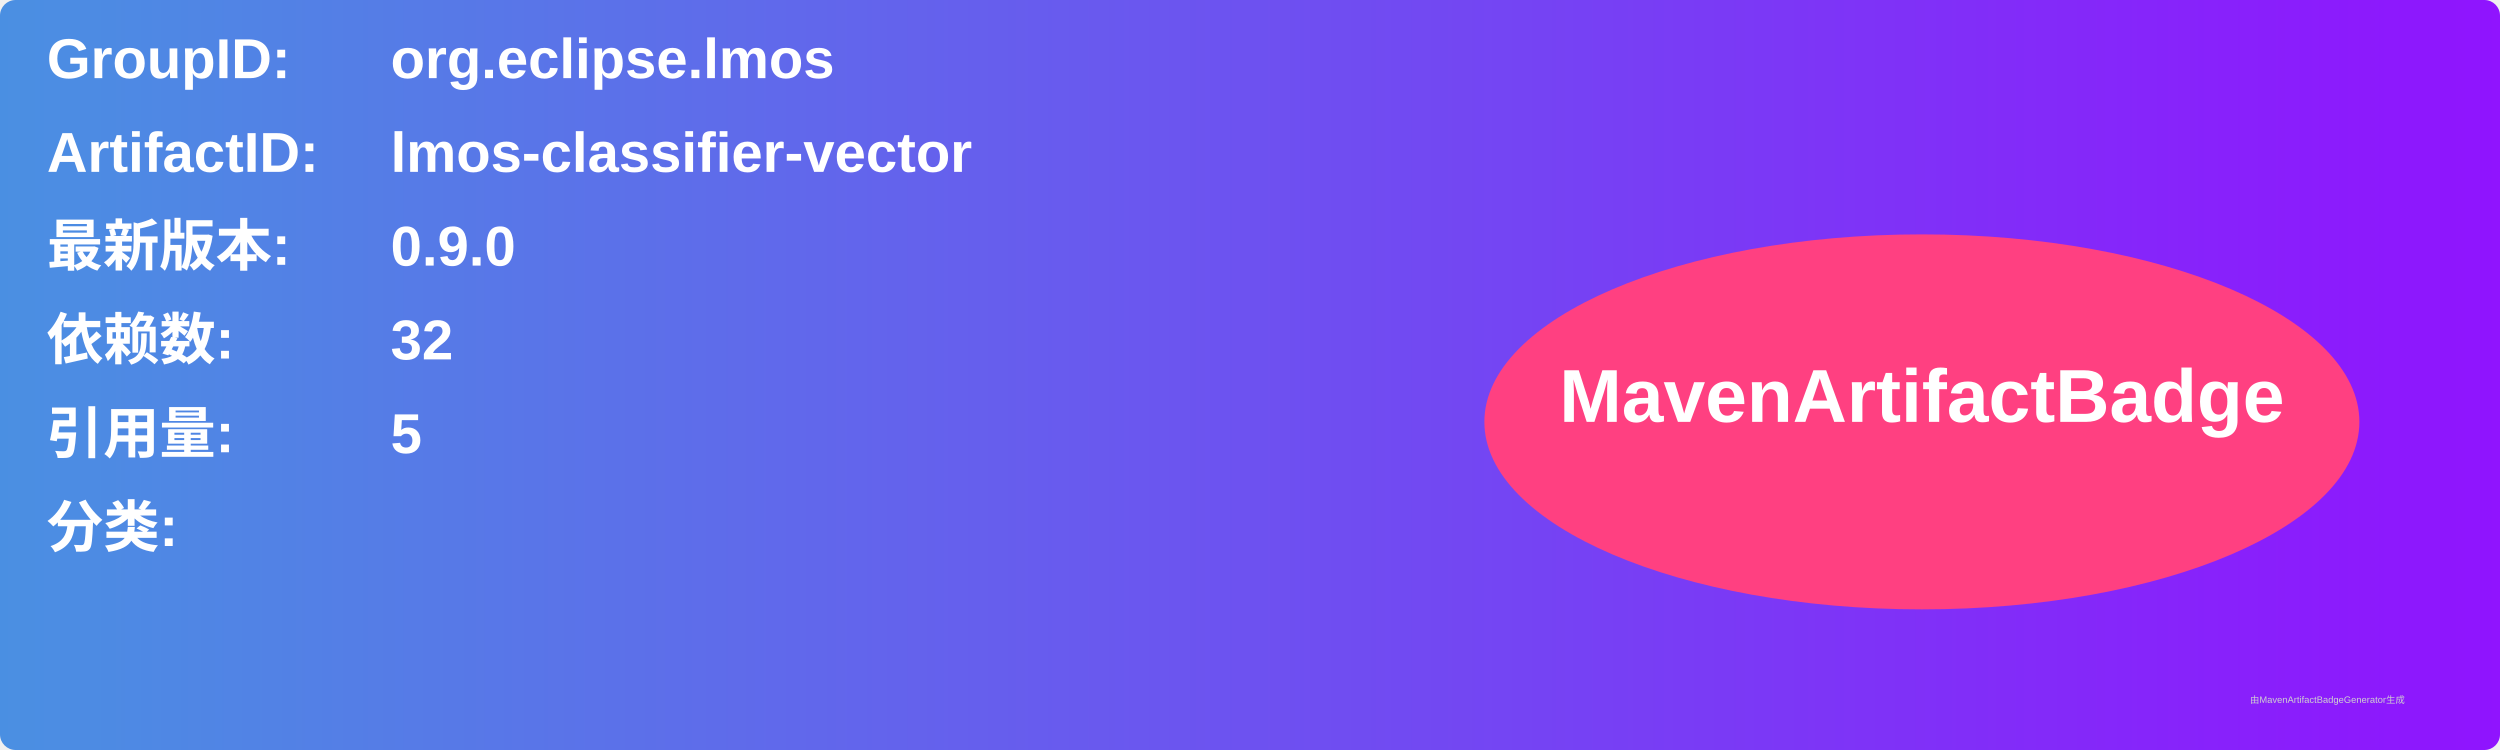
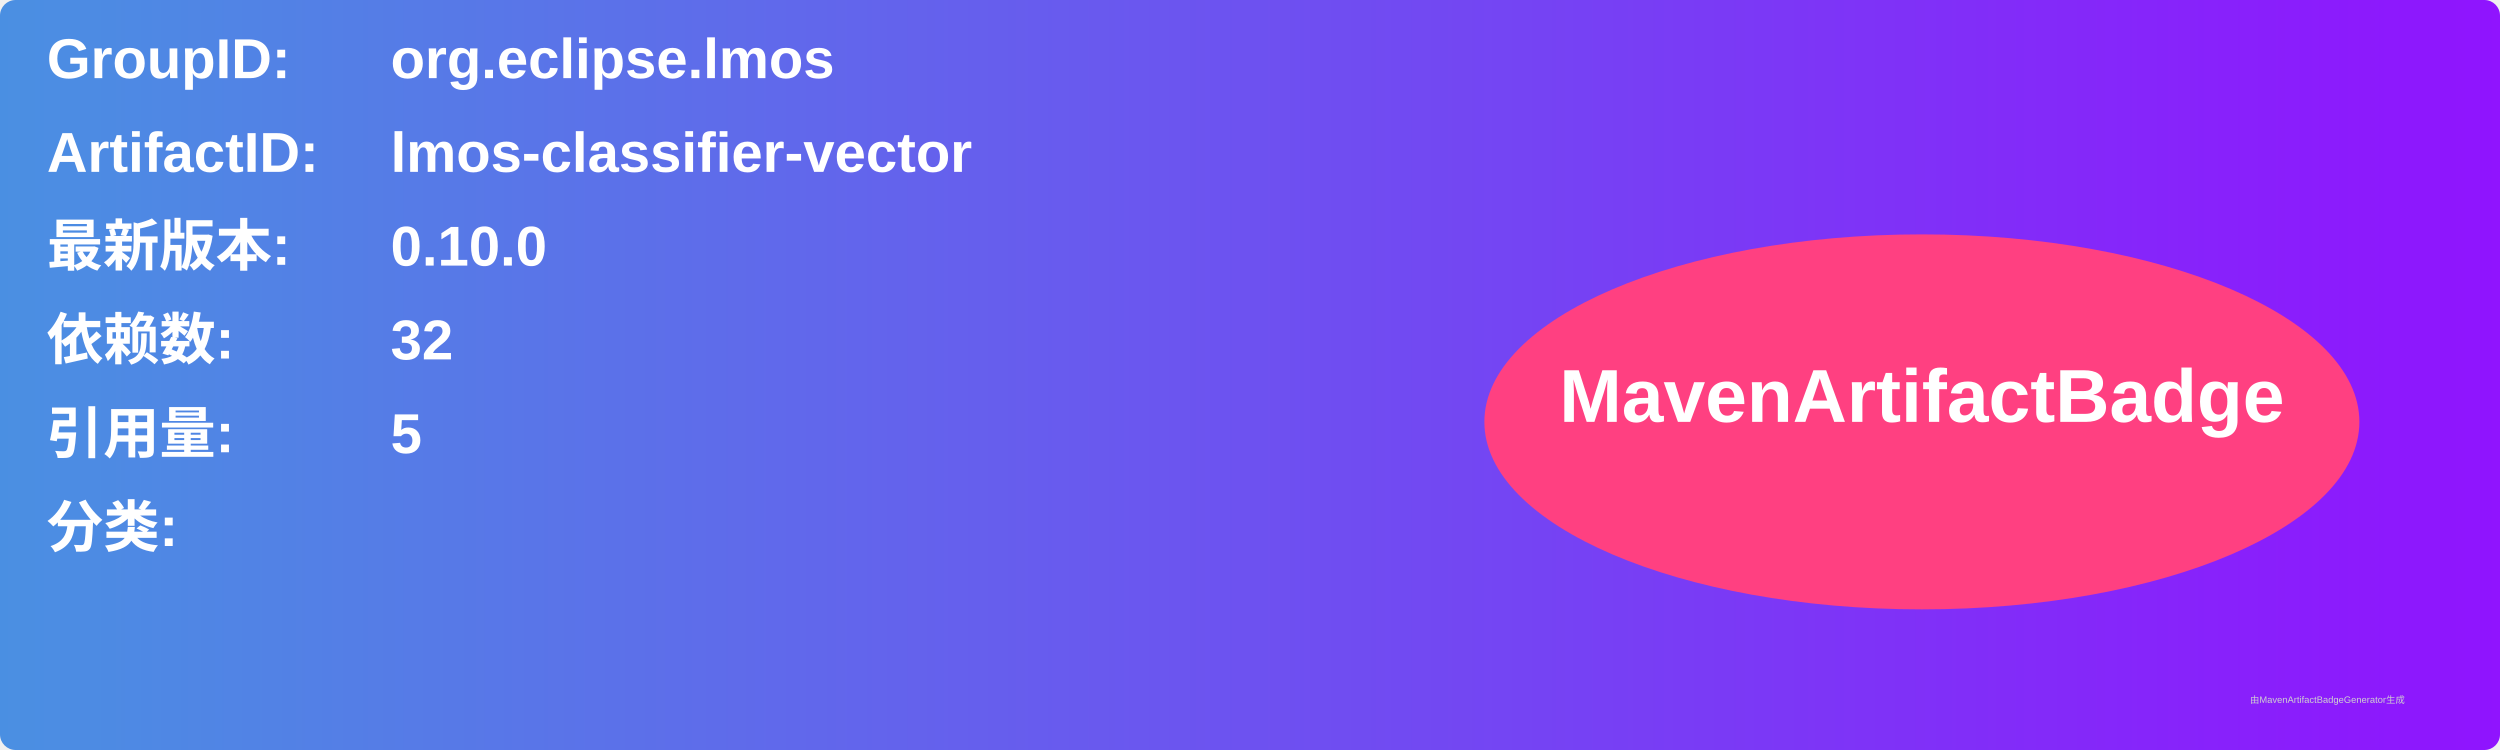
<svg xmlns="http://www.w3.org/2000/svg" width="800" height="240" viewBox="0 0 800 240">
  <linearGradient id="grad" x1="0%" y1="0%" x2="100%" y2="0%">
    <stop offset="0%" stop-color="#4a90e2" />
    <stop offset="100%" stop-color="#9013fe" />
  </linearGradient>
  <rect width="100%" height="100%" rx="5" ry="5" fill="url(#grad)" />
  <g transform="translate(15, 15)">
    <text x="0" y="10" font-family="Arial" font-size="18" fill="white" font-weight="bold" width="260">GroupID:</text>
    <text x="110" y="10" font-family="Arial" font-size="18" fill="white" font-weight="bold" width="460">org.eclipse.lmos</text>
    <text x="0" y="40" font-family="Arial" font-size="18" fill="white" font-weight="bold" width="260">ArtifactID:</text>
    <text x="110" y="40" font-family="Arial" font-size="18" fill="white" font-weight="bold" width="460">lmos-classifier-vector</text>
    <text x="0" y="70" font-family="Arial" font-size="18" fill="white" font-weight="bold">最新版本:</text>
    <text x="110" y="70" font-family="Arial" font-size="18" fill="white" font-weight="bold">
-       <tspan font-weight="bold">0.9.0</tspan>
+       <tspan font-weight="bold">0.10.0</tspan>
    </text>
    <text x="0" y="100" font-family="Arial" font-size="18" fill="white" font-weight="bold">依赖数: </text>
    <text x="110" y="100" font-family="Arial" font-size="18" fill="white">
      <tspan font-weight="bold">32</tspan>
    </text>
    <text x="0" y="130" font-family="Arial" font-size="18" fill="white" font-weight="bold">引用量: </text>
    <text x="110" y="130" font-family="Arial" font-size="18" fill="white">
      <tspan font-weight="bold">5</tspan>
    </text>
    <text x="0" y="160" font-family="Arial" font-size="18" fill="white" font-weight="bold">分类:</text>
    <text x="10" y="190" font-family="Arial" font-size="10" fill="white">
      <tspan font-weight="bold" />
    </text>
    <ellipse cx="600" cy="120" rx="140" ry="60" fill="#ff4081" />
    <text x="600" y="120" text-anchor="middle" font-family="Arial" font-size="24" fill="white" font-weight="bold">MavenArtifactBadge</text>
  </g>
  <text x="720" y="225" font-family="Arial" font-size="3" fill="#d0d0d0">由MavenArtifactBadgeGenerator生成</text>
</svg>
